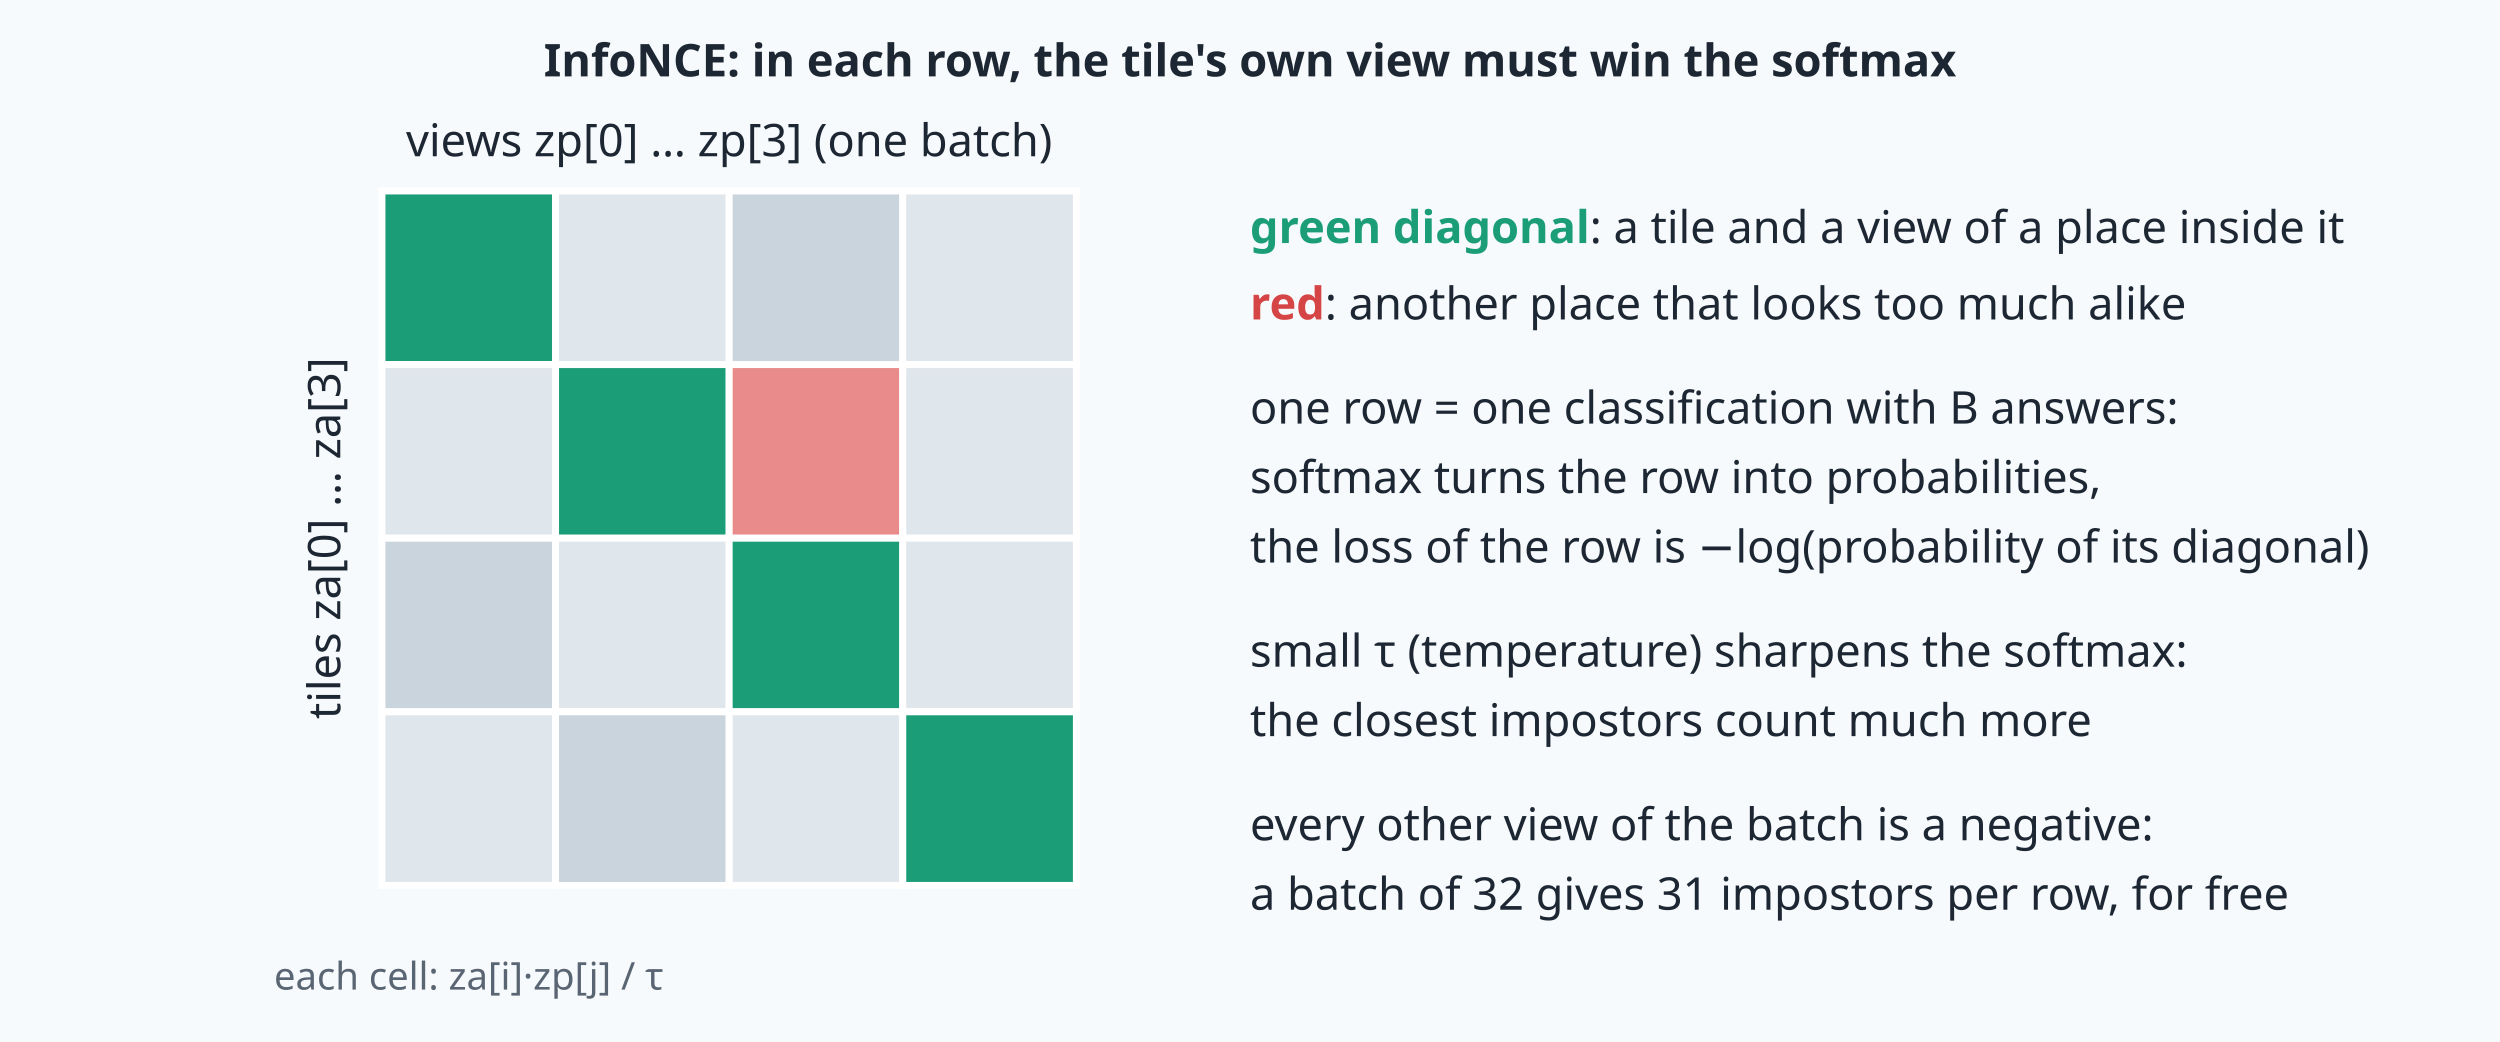
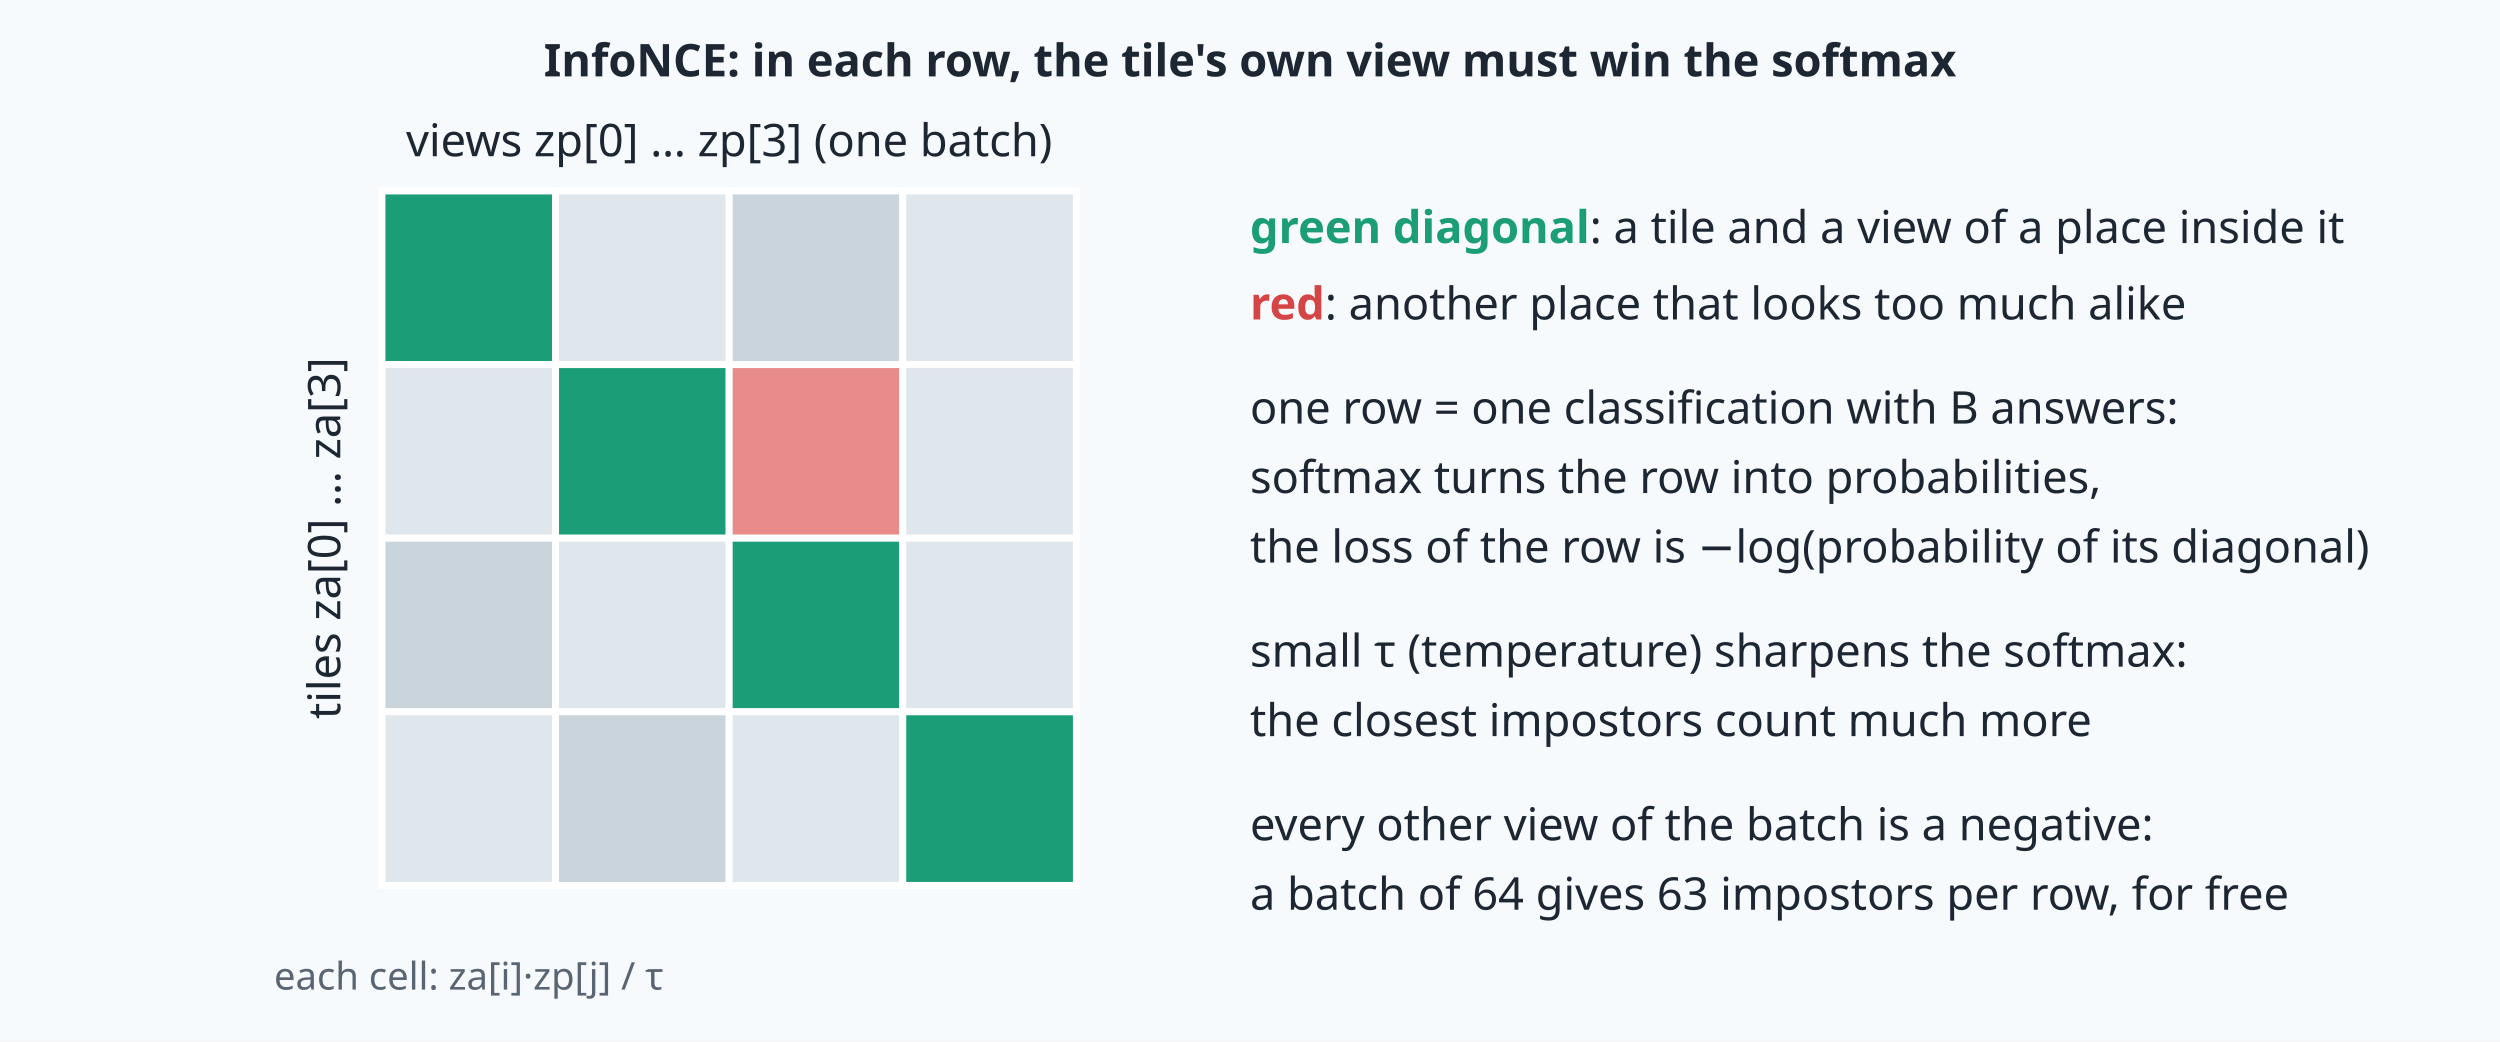
<svg xmlns="http://www.w3.org/2000/svg" viewBox="0 0 720 300" font-family="sans-serif" font-size="13">
  <rect width="720" height="300" fill="#f7fafc" />
  <text x="360" y="22" text-anchor="middle" fill="#1d2733" font-weight="bold">InfoNCE: in each row, the tile's own view must win the softmax</text>
  <g transform="translate(110,55)">
    <text x="100" y="-10" text-anchor="middle" fill="#1d2733">views zp[0] … zp[3] (one batch)</text>
    <text x="-12" y="100" text-anchor="middle" fill="#1d2733" transform="rotate(-90,-12,100)">tiles za[0] … za[3]</text>
    <g stroke="#ffffff" stroke-width="2">
      <rect x="0" y="0" width="50" height="50" fill="#1b9e77" />
      <rect x="50" y="0" width="50" height="50" fill="#dfe6ec" />
      <rect x="100" y="0" width="50" height="50" fill="#c9d4dd" />
      <rect x="150" y="0" width="50" height="50" fill="#dfe6ec" />
      <rect x="0" y="50" width="50" height="50" fill="#dfe6ec" />
      <rect x="50" y="50" width="50" height="50" fill="#1b9e77" />
      <rect x="100" y="50" width="50" height="50" fill="#e98b8b" />
      <rect x="150" y="50" width="50" height="50" fill="#dfe6ec" />
      <rect x="0" y="100" width="50" height="50" fill="#c9d4dd" />
      <rect x="50" y="100" width="50" height="50" fill="#dfe6ec" />
      <rect x="100" y="100" width="50" height="50" fill="#1b9e77" />
      <rect x="150" y="100" width="50" height="50" fill="#dfe6ec" />
      <rect x="0" y="150" width="50" height="50" fill="#dfe6ec" />
      <rect x="50" y="150" width="50" height="50" fill="#c9d4dd" />
      <rect x="100" y="150" width="50" height="50" fill="#dfe6ec" />
      <rect x="150" y="150" width="50" height="50" fill="#1b9e77" />
    </g>
    <text x="25" y="230" text-anchor="middle" font-size="11" fill="#5a6573">each cell: za[i]·zp[j] / τ</text>
  </g>
  <g transform="translate(360,70)" fill="#1d2733">
    <text x="0" y="0">
      <tspan fill="#1b9e77" font-weight="bold">green diagonal</tspan>: a tile and a view of a place inside it</text>
    <text x="0" y="22">
      <tspan fill="#d64545" font-weight="bold">red</tspan>: another place that looks too much alike</text>
    <text x="0" y="52">one row = one classification with B answers:</text>
    <text x="0" y="72">softmax turns the row into probabilities,</text>
    <text x="0" y="92">the loss of the row is −log(probability of its diagonal)</text>
    <text x="0" y="122">small τ (temperature) sharpens the softmax:</text>
    <text x="0" y="142">the closest impostors count much more</text>
    <text x="0" y="172">every other view of the batch is a negative:</text>
-     <text x="0" y="192">a batch of 32 gives 31 impostors per row, for free</text>
+     <text x="0" y="192">a batch of 64 gives 63 impostors per row, for free</text>
  </g>
</svg>
